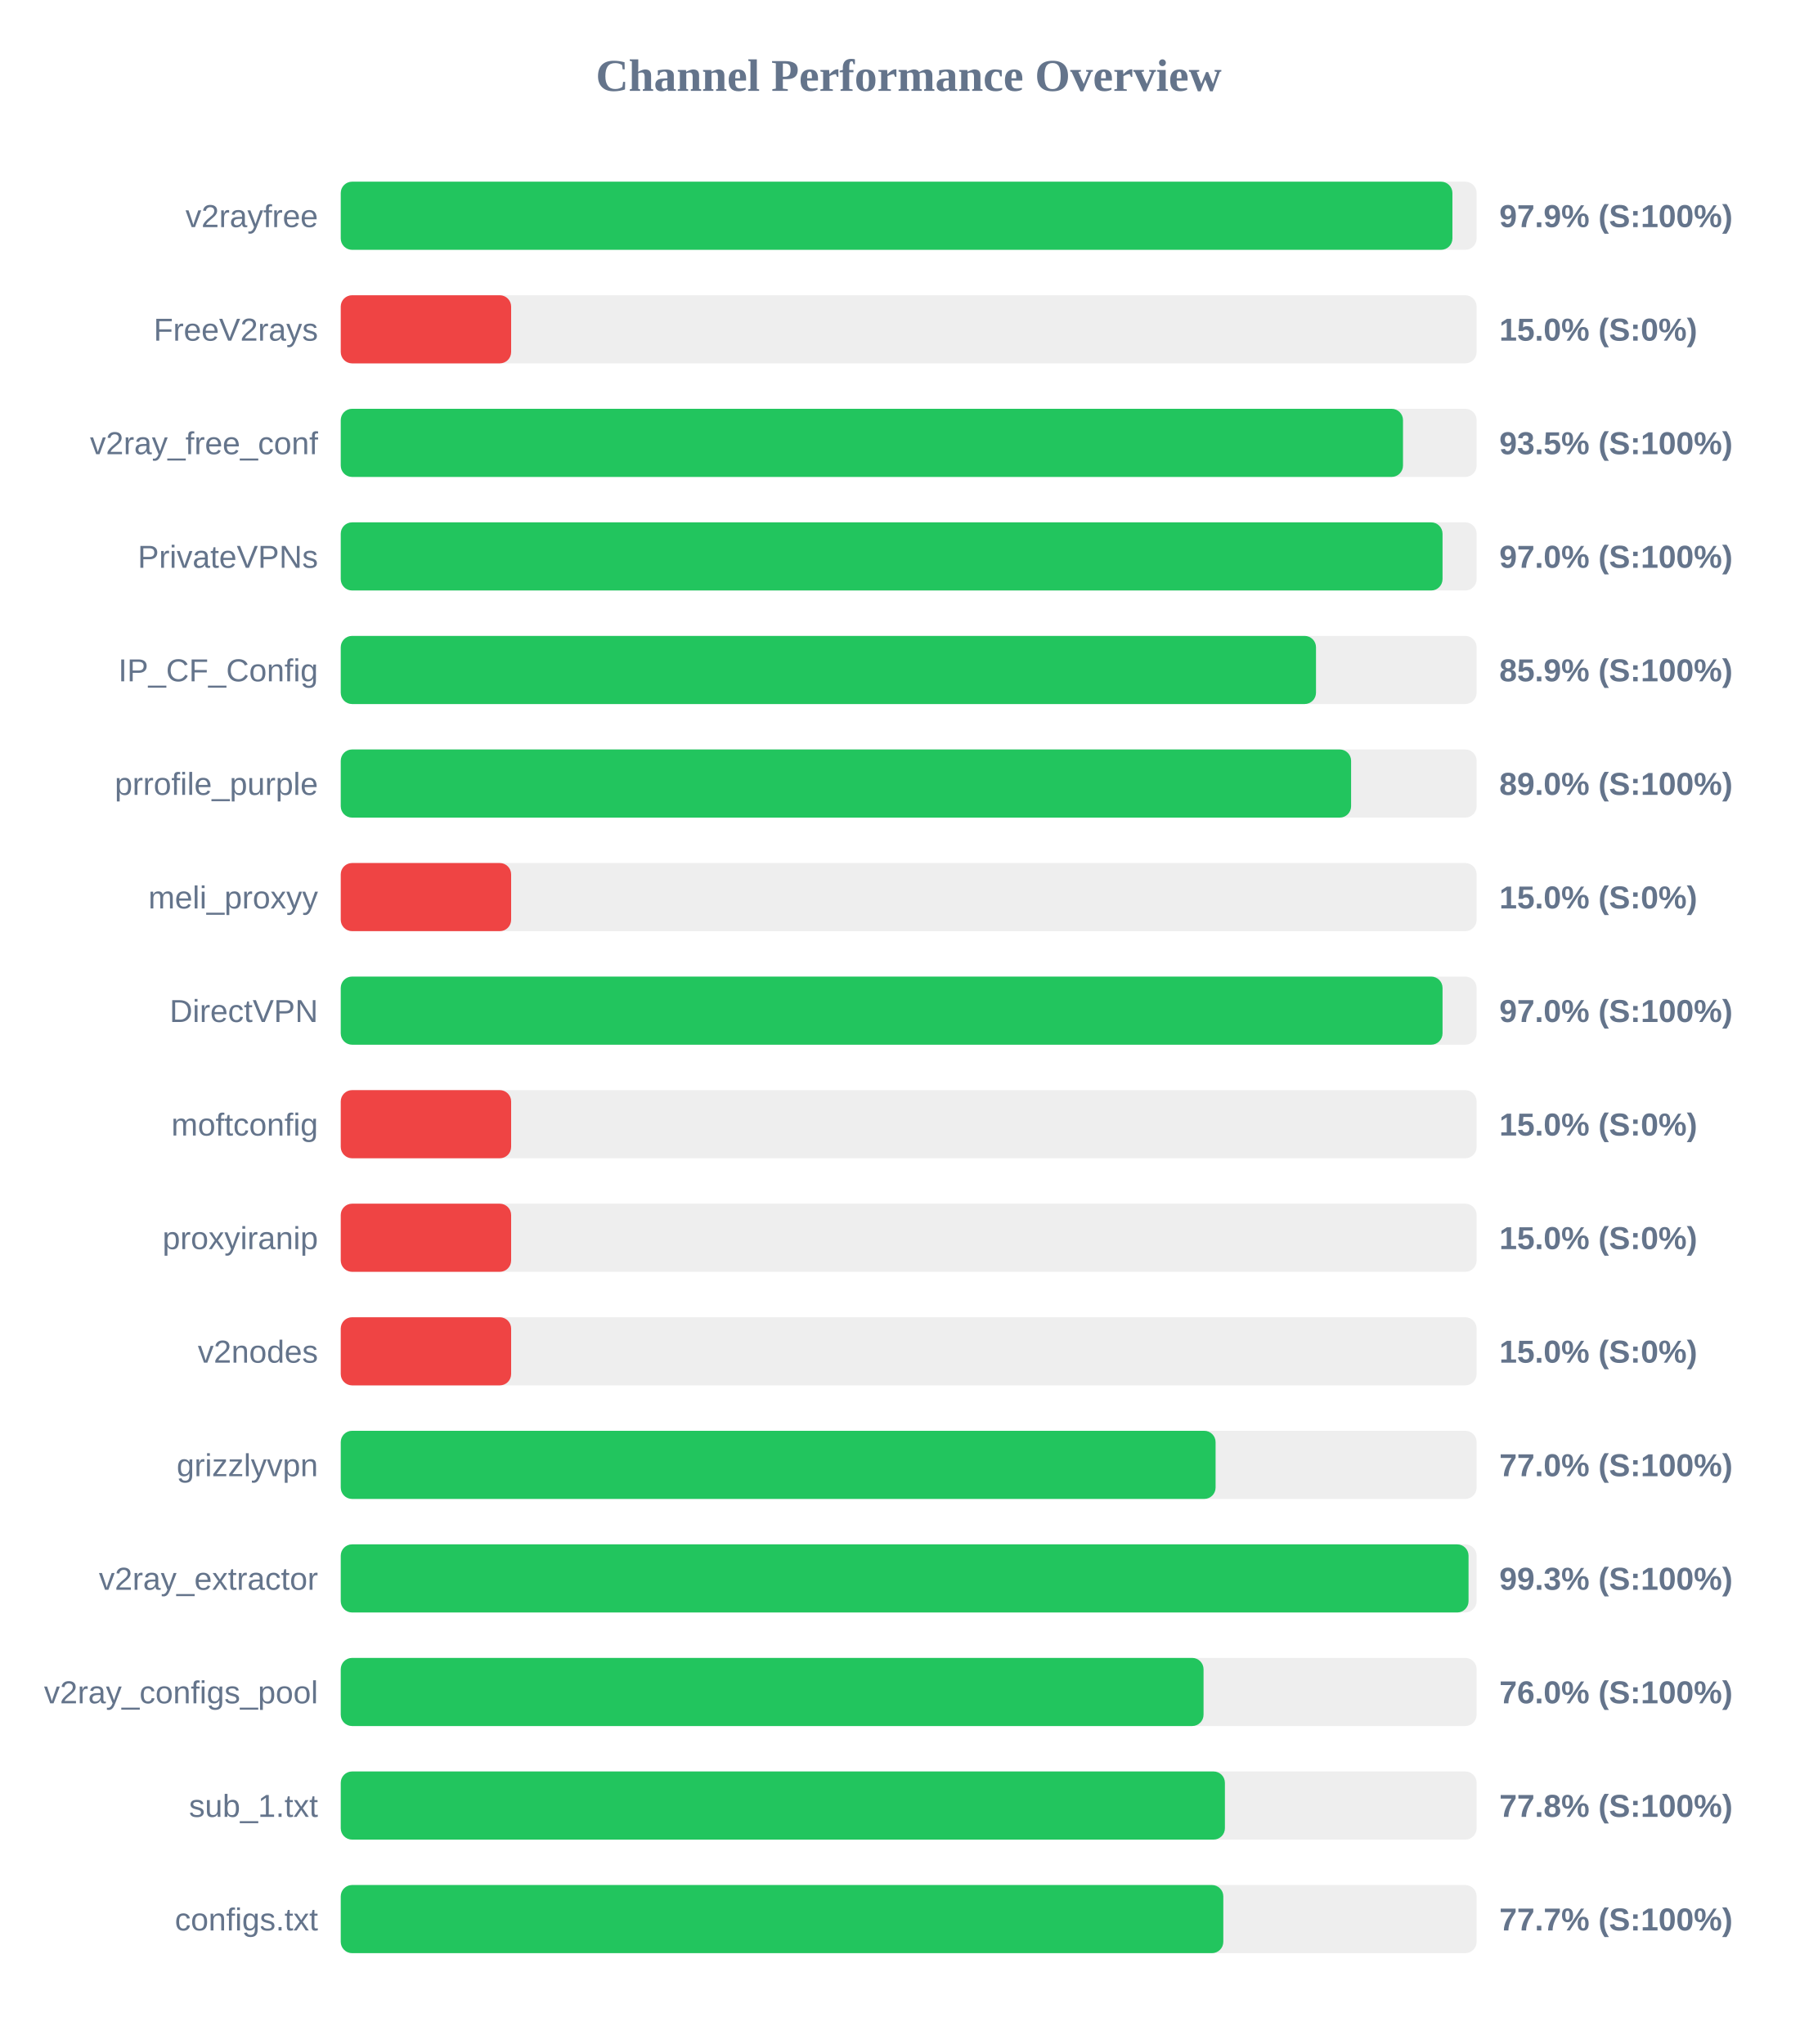
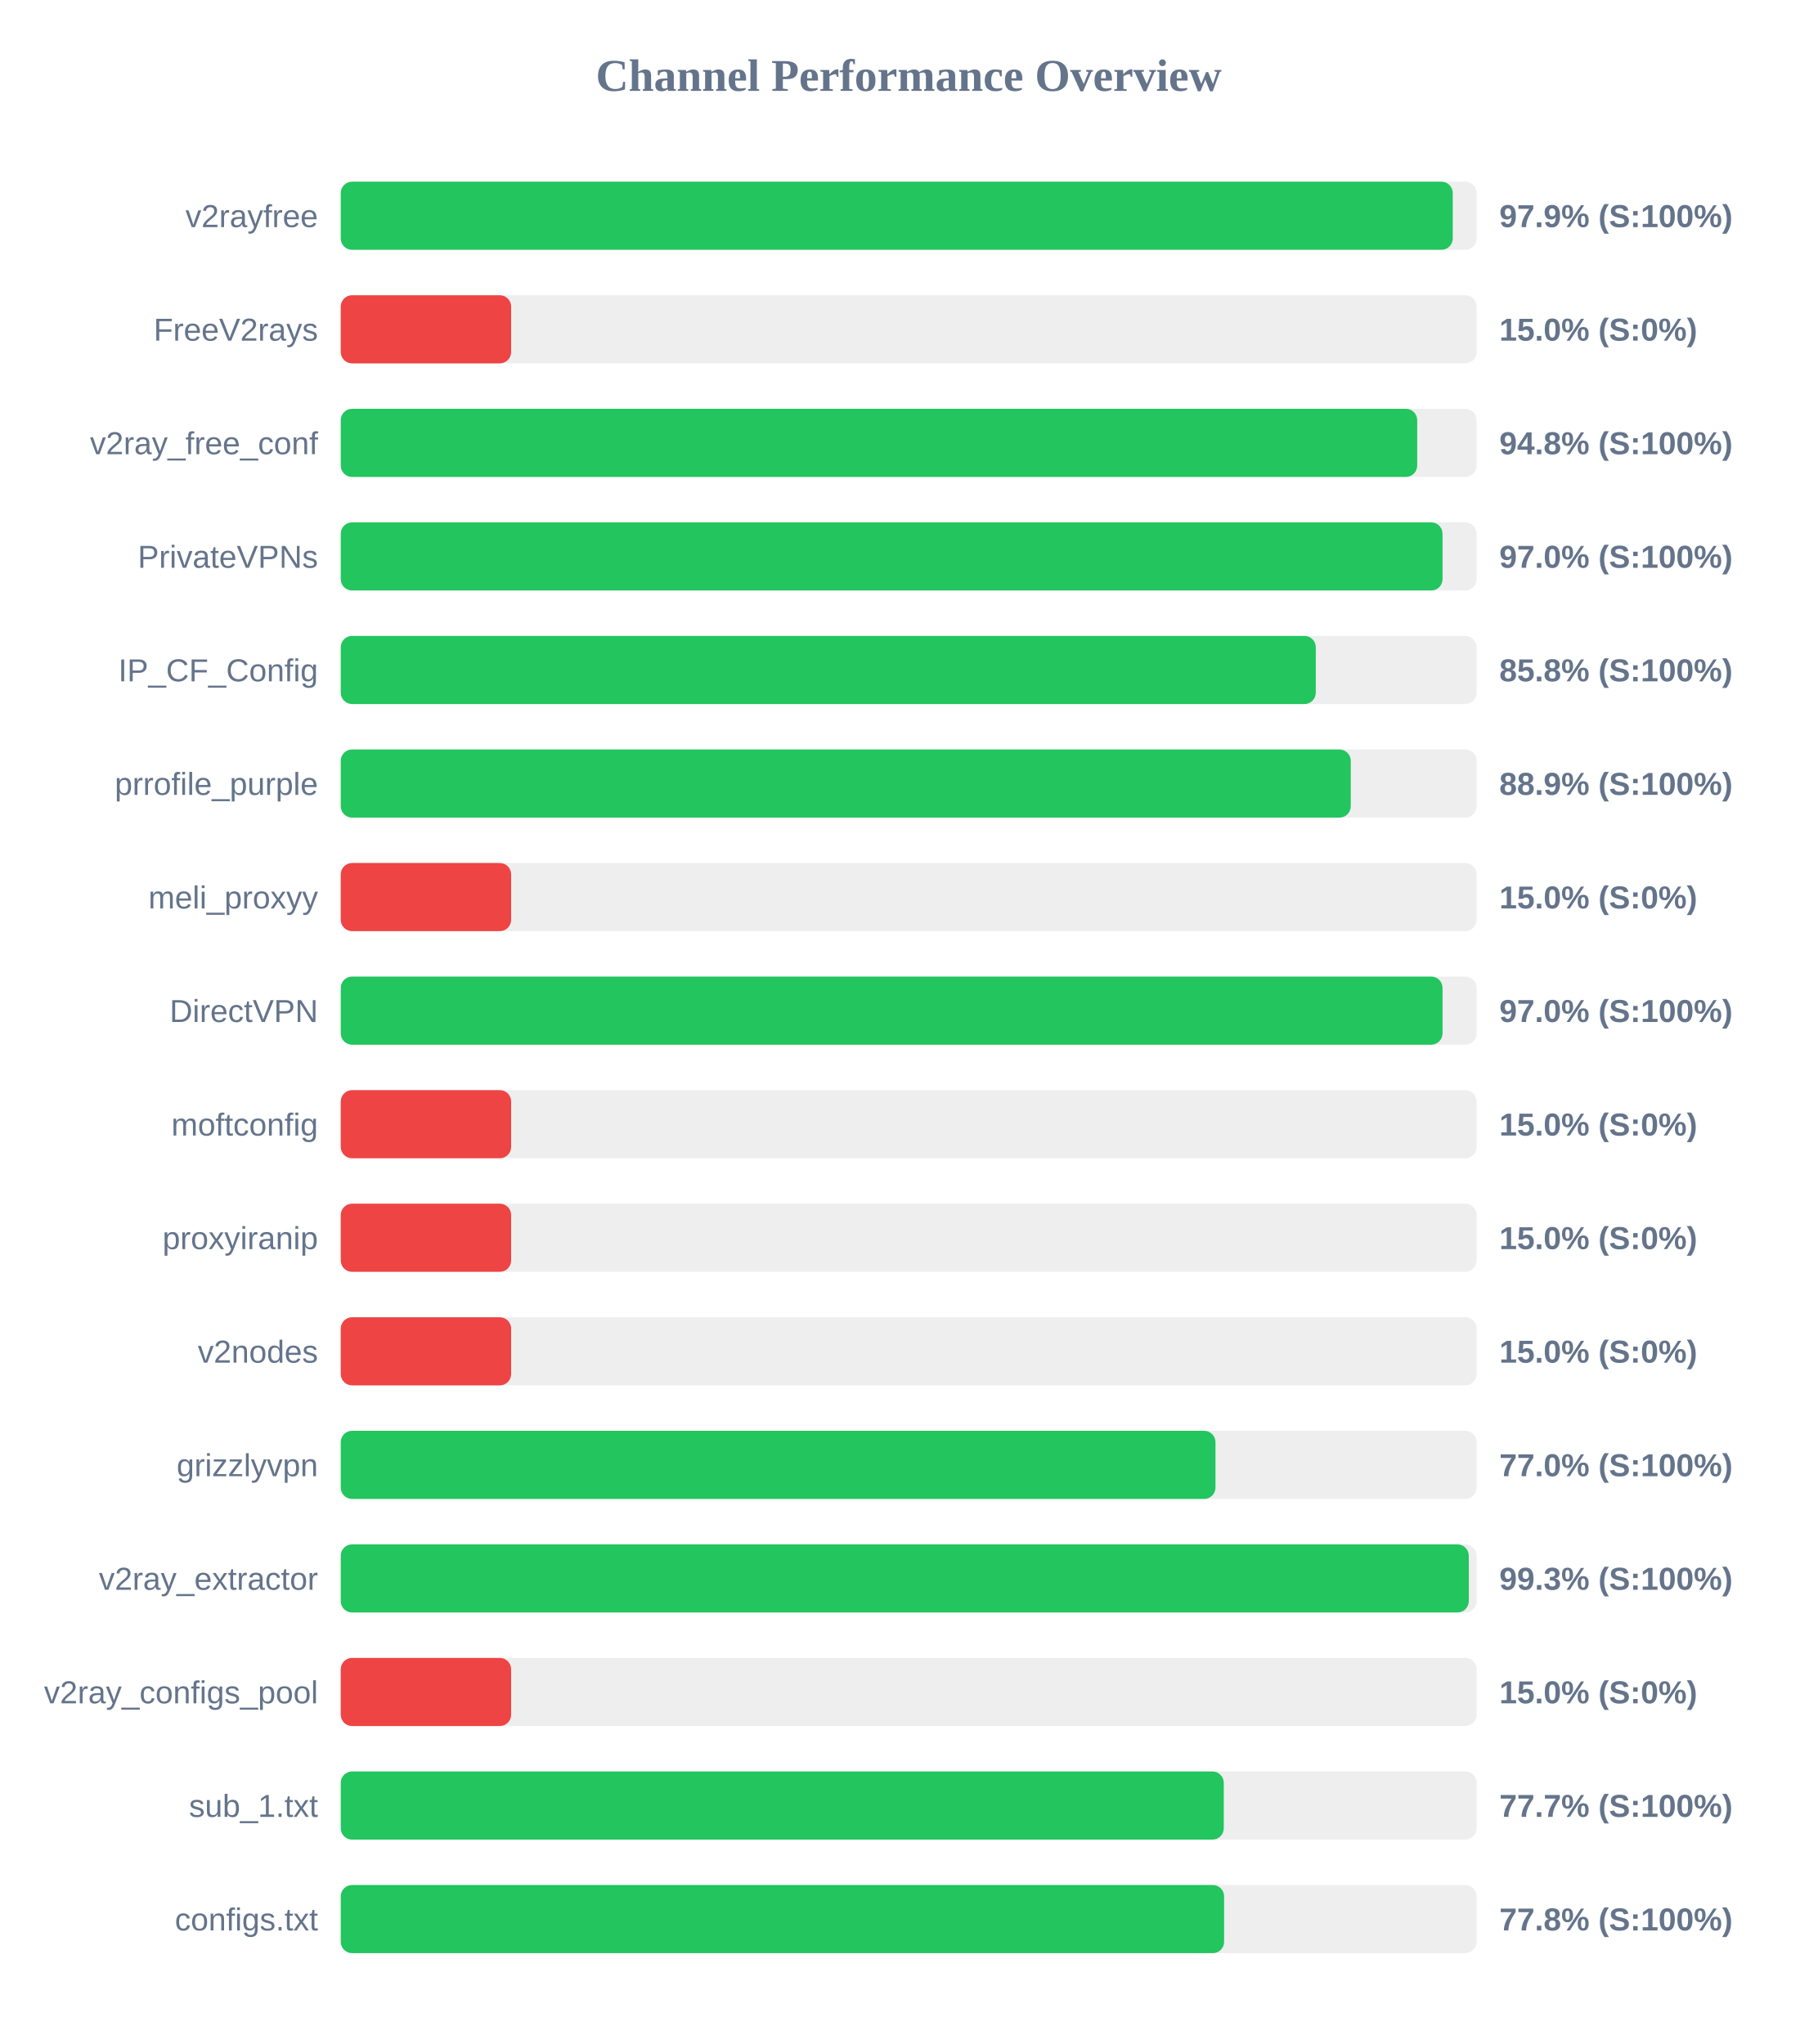
<svg xmlns="http://www.w3.org/2000/svg" width="800" height="900" version="1.1">
  <style>
        .row { font: 14px Arial; fill: #64748b; }
        .score { font: bold 14px Arial; fill: #64748b; }
    </style>
  <text x="400" y="40" text-anchor="middle" font-size="20px" font-weight="bold" fill="#64748b">Channel Performance Overview</text>
  <rect x="150" y="80" width="500" height="30" fill="#eee" rx="5" />
-   <rect x="150" y="80" width="489.35" height="30" fill="#22c55e" rx="5" />
+   <rect x="150" y="80" width="489.5" height="30" fill="#22c55e" rx="5" />
  <text x="140" y="100" text-anchor="end" class="row">v2rayfree</text>
  <text x="660" y="100" text-anchor="start" class="score">97.9% (S:100%)</text>
  <rect x="150" y="130" width="500" height="30" fill="#eee" rx="5" />
  <rect x="150" y="130" width="75.0" height="30" fill="#ef4444" rx="5" />
  <text x="140" y="150" text-anchor="end" class="row">FreeV2rays</text>
  <text x="660" y="150" text-anchor="start" class="score">15.0% (S:0%)</text>
  <rect x="150" y="180" width="500" height="30" fill="#eee" rx="5" />
-   <rect x="150" y="180" width="467.6" height="30" fill="#22c55e" rx="5" />
+   <rect x="150" y="180" width="473.85" height="30" fill="#22c55e" rx="5" />
  <text x="140" y="200" text-anchor="end" class="row">v2ray_free_conf</text>
-   <text x="660" y="200" text-anchor="start" class="score">93.5% (S:100%)</text>
+   <text x="660" y="200" text-anchor="start" class="score">94.8% (S:100%)</text>
  <rect x="150" y="230" width="500" height="30" fill="#eee" rx="5" />
  <rect x="150" y="230" width="485.0" height="30" fill="#22c55e" rx="5" />
  <text x="140" y="250" text-anchor="end" class="row">PrivateVPNs</text>
  <text x="660" y="250" text-anchor="start" class="score">97.0% (S:100%)</text>
  <rect x="150" y="280" width="500" height="30" fill="#eee" rx="5" />
-   <rect x="150" y="280" width="429.3" height="30" fill="#22c55e" rx="5" />
+   <rect x="150" y="280" width="429.2" height="30" fill="#22c55e" rx="5" />
  <text x="140" y="300" text-anchor="end" class="row">IP_CF_Config</text>
-   <text x="660" y="300" text-anchor="start" class="score">85.9% (S:100%)</text>
+   <text x="660" y="300" text-anchor="start" class="score">85.8% (S:100%)</text>
  <rect x="150" y="330" width="500" height="30" fill="#eee" rx="5" />
-   <rect x="150" y="330" width="444.75" height="30" fill="#22c55e" rx="5" />
+   <rect x="150" y="330" width="444.6" height="30" fill="#22c55e" rx="5" />
  <text x="140" y="350" text-anchor="end" class="row">prrofile_purple</text>
-   <text x="660" y="350" text-anchor="start" class="score">89.0% (S:100%)</text>
+   <text x="660" y="350" text-anchor="start" class="score">88.9% (S:100%)</text>
  <rect x="150" y="380" width="500" height="30" fill="#eee" rx="5" />
  <rect x="150" y="380" width="75.0" height="30" fill="#ef4444" rx="5" />
  <text x="140" y="400" text-anchor="end" class="row">meli_proxyy</text>
  <text x="660" y="400" text-anchor="start" class="score">15.0% (S:0%)</text>
  <rect x="150" y="430" width="500" height="30" fill="#eee" rx="5" />
  <rect x="150" y="430" width="485.0" height="30" fill="#22c55e" rx="5" />
  <text x="140" y="450" text-anchor="end" class="row">DirectVPN</text>
  <text x="660" y="450" text-anchor="start" class="score">97.0% (S:100%)</text>
  <rect x="150" y="480" width="500" height="30" fill="#eee" rx="5" />
  <rect x="150" y="480" width="75.0" height="30" fill="#ef4444" rx="5" />
  <text x="140" y="500" text-anchor="end" class="row">moftconfig</text>
  <text x="660" y="500" text-anchor="start" class="score">15.0% (S:0%)</text>
  <rect x="150" y="530" width="500" height="30" fill="#eee" rx="5" />
  <rect x="150" y="530" width="75.0" height="30" fill="#ef4444" rx="5" />
  <text x="140" y="550" text-anchor="end" class="row">proxyiranip</text>
  <text x="660" y="550" text-anchor="start" class="score">15.0% (S:0%)</text>
  <rect x="150" y="580" width="500" height="30" fill="#eee" rx="5" />
  <rect x="150" y="580" width="75.0" height="30" fill="#ef4444" rx="5" />
  <text x="140" y="600" text-anchor="end" class="row">v2nodes</text>
  <text x="660" y="600" text-anchor="start" class="score">15.0% (S:0%)</text>
  <rect x="150" y="630" width="500" height="30" fill="#eee" rx="5" />
-   <rect x="150" y="630" width="385.1" height="30" fill="#22c55e" rx="5" />
+   <rect x="150" y="630" width="385.05" height="30" fill="#22c55e" rx="5" />
  <text x="140" y="650" text-anchor="end" class="row">grizzlyvpn</text>
  <text x="660" y="650" text-anchor="start" class="score">77.0% (S:100%)</text>
  <rect x="150" y="680" width="500" height="30" fill="#eee" rx="5" />
-   <rect x="150" y="680" width="496.45" height="30" fill="#22c55e" rx="5" />
+   <rect x="150" y="680" width="496.55" height="30" fill="#22c55e" rx="5" />
  <text x="140" y="700" text-anchor="end" class="row">v2ray_extractor</text>
  <text x="660" y="700" text-anchor="start" class="score">99.3% (S:100%)</text>
  <rect x="150" y="730" width="500" height="30" fill="#eee" rx="5" />
-   <rect x="150" y="730" width="379.8" height="30" fill="#22c55e" rx="5" />
+   <rect x="150" y="730" width="75.0" height="30" fill="#ef4444" rx="5" />
  <text x="140" y="750" text-anchor="end" class="row">v2ray_configs_pool</text>
-   <text x="660" y="750" text-anchor="start" class="score">76.0% (S:100%)</text>
+   <text x="660" y="750" text-anchor="start" class="score">15.0% (S:0%)</text>
  <rect x="150" y="780" width="500" height="30" fill="#eee" rx="5" />
-   <rect x="150" y="780" width="389.2" height="30" fill="#22c55e" rx="5" />
+   <rect x="150" y="780" width="388.7" height="30" fill="#22c55e" rx="5" />
  <text x="140" y="800" text-anchor="end" class="row">sub_1.txt</text>
-   <text x="660" y="800" text-anchor="start" class="score">77.8% (S:100%)</text>
+   <text x="660" y="800" text-anchor="start" class="score">77.7% (S:100%)</text>
  <rect x="150" y="830" width="500" height="30" fill="#eee" rx="5" />
-   <rect x="150" y="830" width="388.5" height="30" fill="#22c55e" rx="5" />
+   <rect x="150" y="830" width="388.85" height="30" fill="#22c55e" rx="5" />
  <text x="140" y="850" text-anchor="end" class="row">configs.txt</text>
-   <text x="660" y="850" text-anchor="start" class="score">77.7% (S:100%)</text>
+   <text x="660" y="850" text-anchor="start" class="score">77.8% (S:100%)</text>
</svg>
